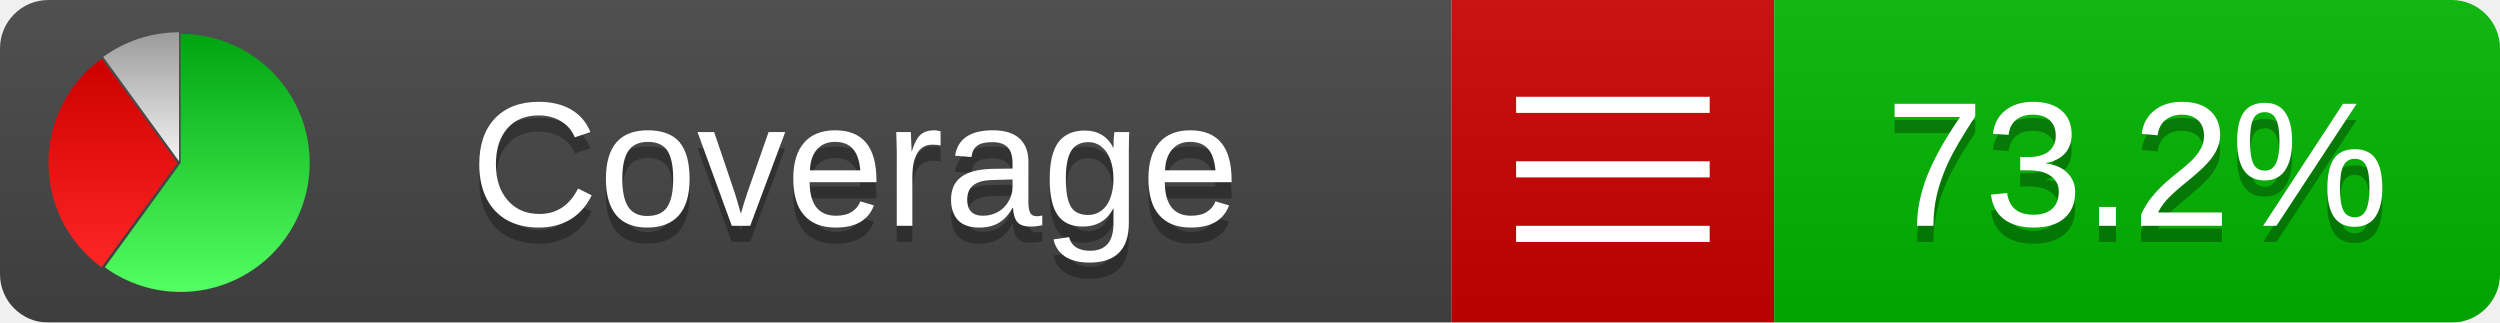
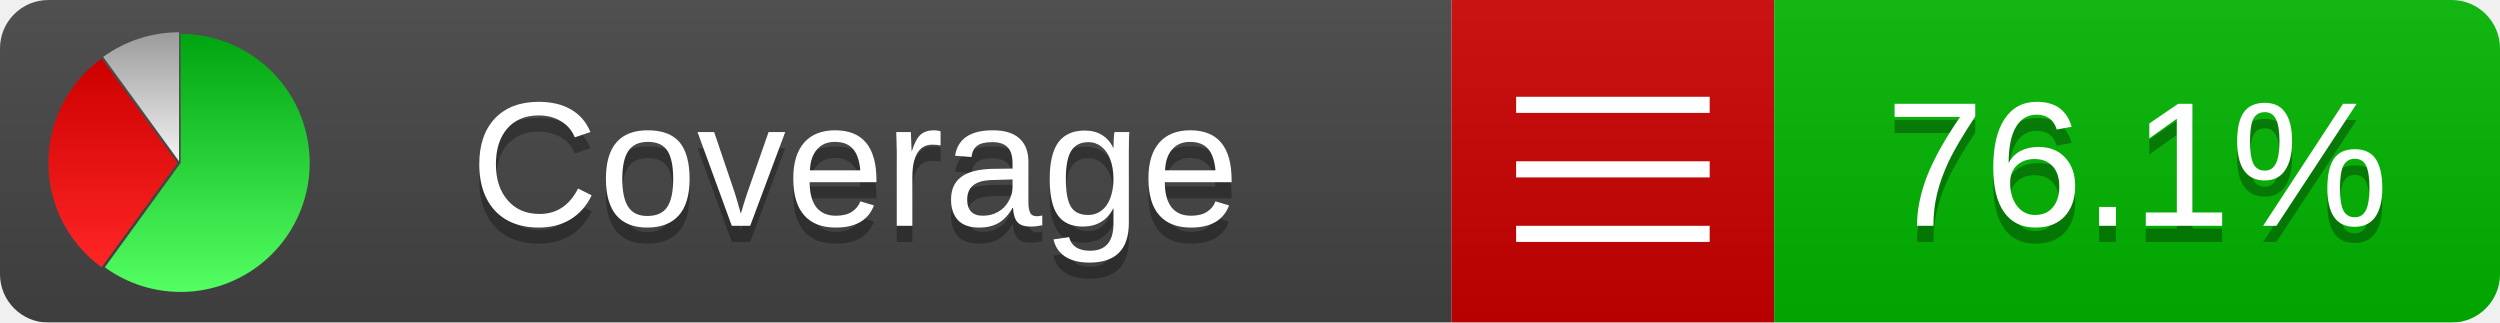
<svg xmlns="http://www.w3.org/2000/svg" xmlns:xlink="http://www.w3.org/1999/xlink" width="155" height="20">
  <style type="text/css">
          
            @keyframes fadeout {
              0 % { visibility: visible; opacity: 1; }
              40% { visibility: visible; opacity: 1; }
              50% { visibility: hidden; opacity: 0; }
              90% { visibility: hidden; opacity: 0; }
              100% { visibility: visible; opacity: 1; }
            }
            @keyframes fadein {
              0% { visibility: hidden; opacity: 0; }
              40% { visibility: hidden; opacity: 0; }
              50% { visibility: visible; opacity: 1; }
              90% { visibility: visible; opacity: 1; }
              100% { visibility: hidden; opacity: 0; }
            }
            .linecoverage {
                animation-duration: 10s;
                animation-name: fadeout;
                animation-iteration-count: infinite;
            }
            .branchcoverage {
                animation-duration: 10s;
                animation-name: fadein;
                animation-iteration-count: infinite;
            }
          
    </style>
  <defs>
    <linearGradient id="gradient" x2="0" y2="100%">
      <stop offset="0" stop-color="#bbb" stop-opacity=".1" />
      <stop offset="1" stop-opacity=".1" />
    </linearGradient>
    <linearGradient id="green" x2="0" y2="100%">
      <stop offset="0" stop-color="#00A410" />
      <stop offset="1" stop-color="#53FF63" />
    </linearGradient>
    <linearGradient id="red" x2="0" y2="100%">
      <stop offset="0" stop-color="#C00" />
      <stop offset="1" stop-color="#FF2525" />
    </linearGradient>
    <linearGradient id="gray" x2="0" y2="100%">
      <stop offset="0" stop-color="#9B9B9B" />
      <stop offset="1" stop-color="#F3F3F3" />
    </linearGradient>
    <mask id="mask">
      <rect width="155" height="20" rx="3" fill="#fff" />
    </mask>
    <g id="icon">
      <path style="fill:url(#green);" d="M205,202.5 l0,-200 a200,200 0 1,1 -117.558,361.803 z" />
      <path style="fill:url(#red);" d="M200,202.5 l-117.558,161.803 a200,200 0 0,1 0,-323.607 z" />
      <path style="fill:url(#gray);" d="M202.5,200 l-117.558,-161.803 a200,200 0 0,1 117.558,-38.196 z" />
    </g>
  </defs>
  <g mask="url(#mask)">
    <rect x="0" y="0" width="90" height="20" fill="#444" />
    <rect x="90" y="0" width="20" height="20" fill="#c00" />
    <rect x="110" y="0" width="45" height="20" fill="#00B600" />
    <rect x="0" y="0" width="155" height="20" fill="url(#gradient)" />
  </g>
  <g>
    <path class="" stroke="#fff" d="M94 6.5 h12 M94 10.5 h12 M94 14.5 h12" />
  </g>
  <g fill="#fff" text-anchor="middle" font-family="Verdana,Arial,Geneva,sans-serif" font-size="11">
    <a xlink:href="https://github.com/danielpalme/ReportGenerator" target="_top">
      <use xlink:href="#icon" transform="translate(3,2) scale(.04)" />
    </a>
    <text x="53" y="15" fill="#010101" fill-opacity=".3">Coverage</text>
    <text x="53" y="14" fill="#fff">Coverage</text>
-     <text class="" x="132.5" y="15" fill="#010101" fill-opacity=".3">73.2%</text>
-     <text class="" x="132.5" y="14">73.2%</text>
+     <text class="" x="132.5" y="15" fill="#010101" fill-opacity=".3">76.1%</text>
+     <text class="" x="132.5" y="14">76.1%</text>
  </g>
  <g>
    <rect class="" x="90" y="0" width="65" height="20" fill-opacity="0" />
  </g>
</svg>
